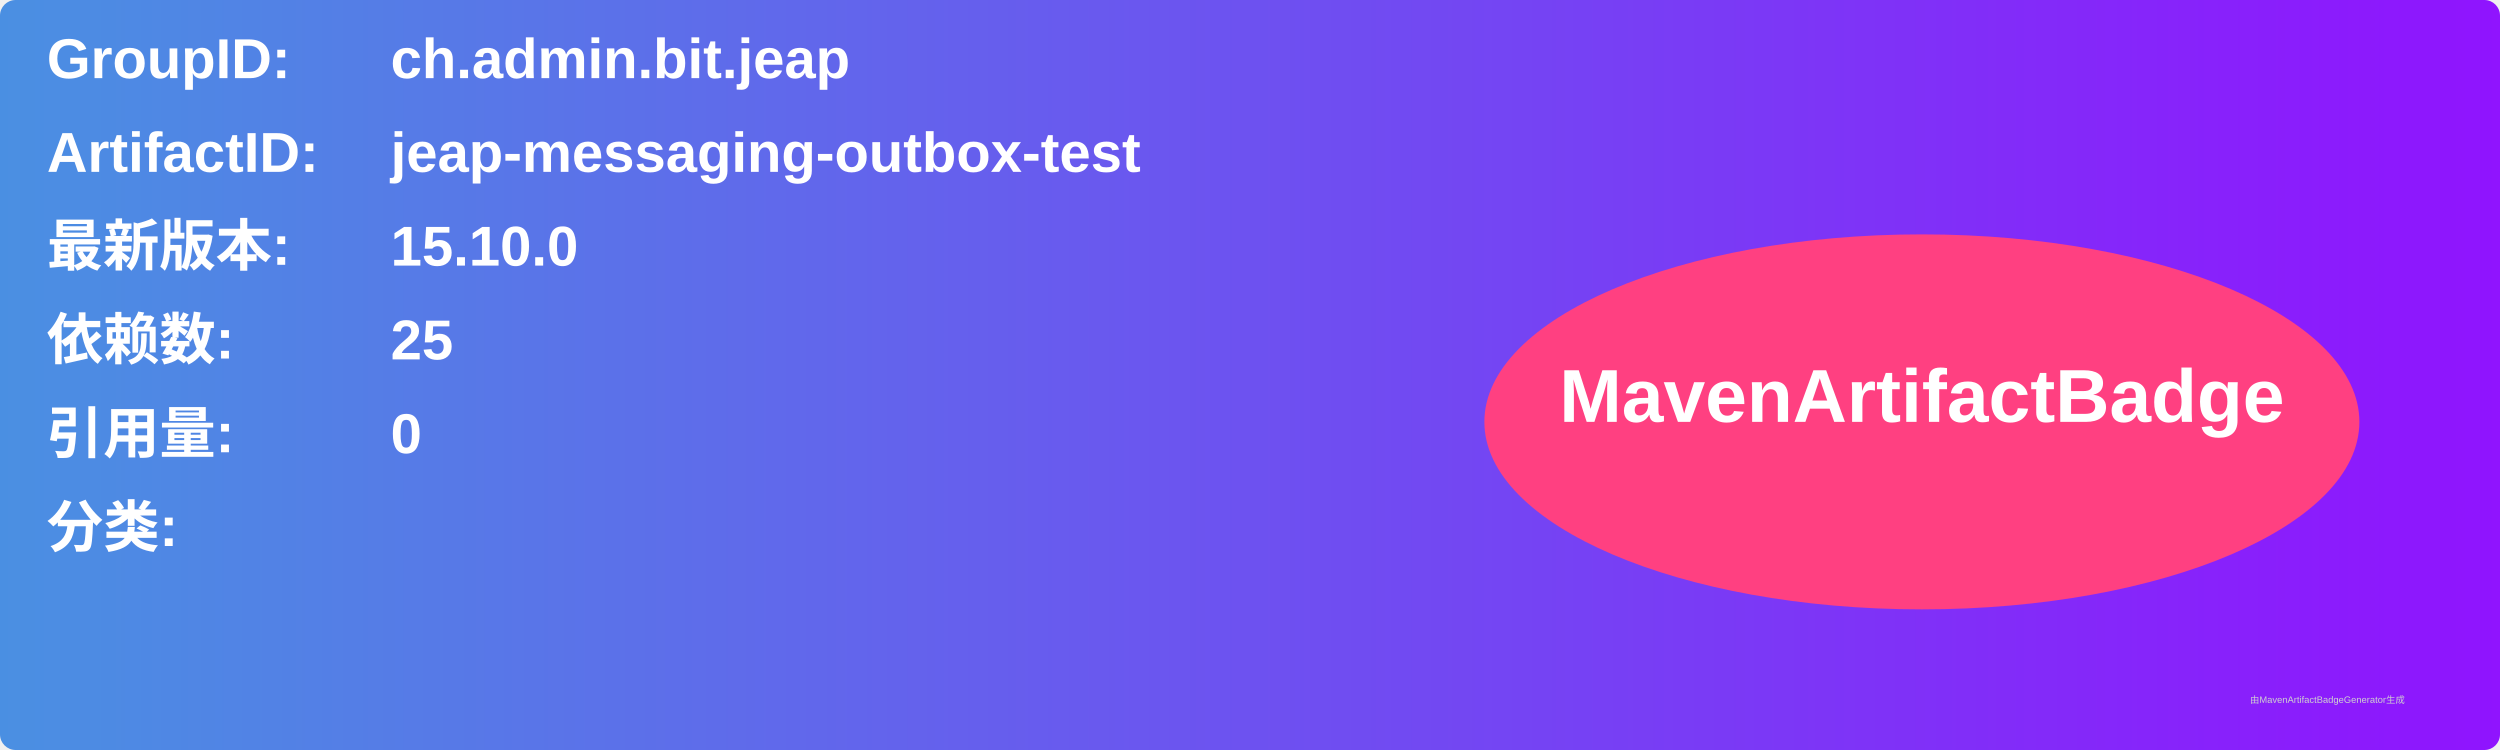
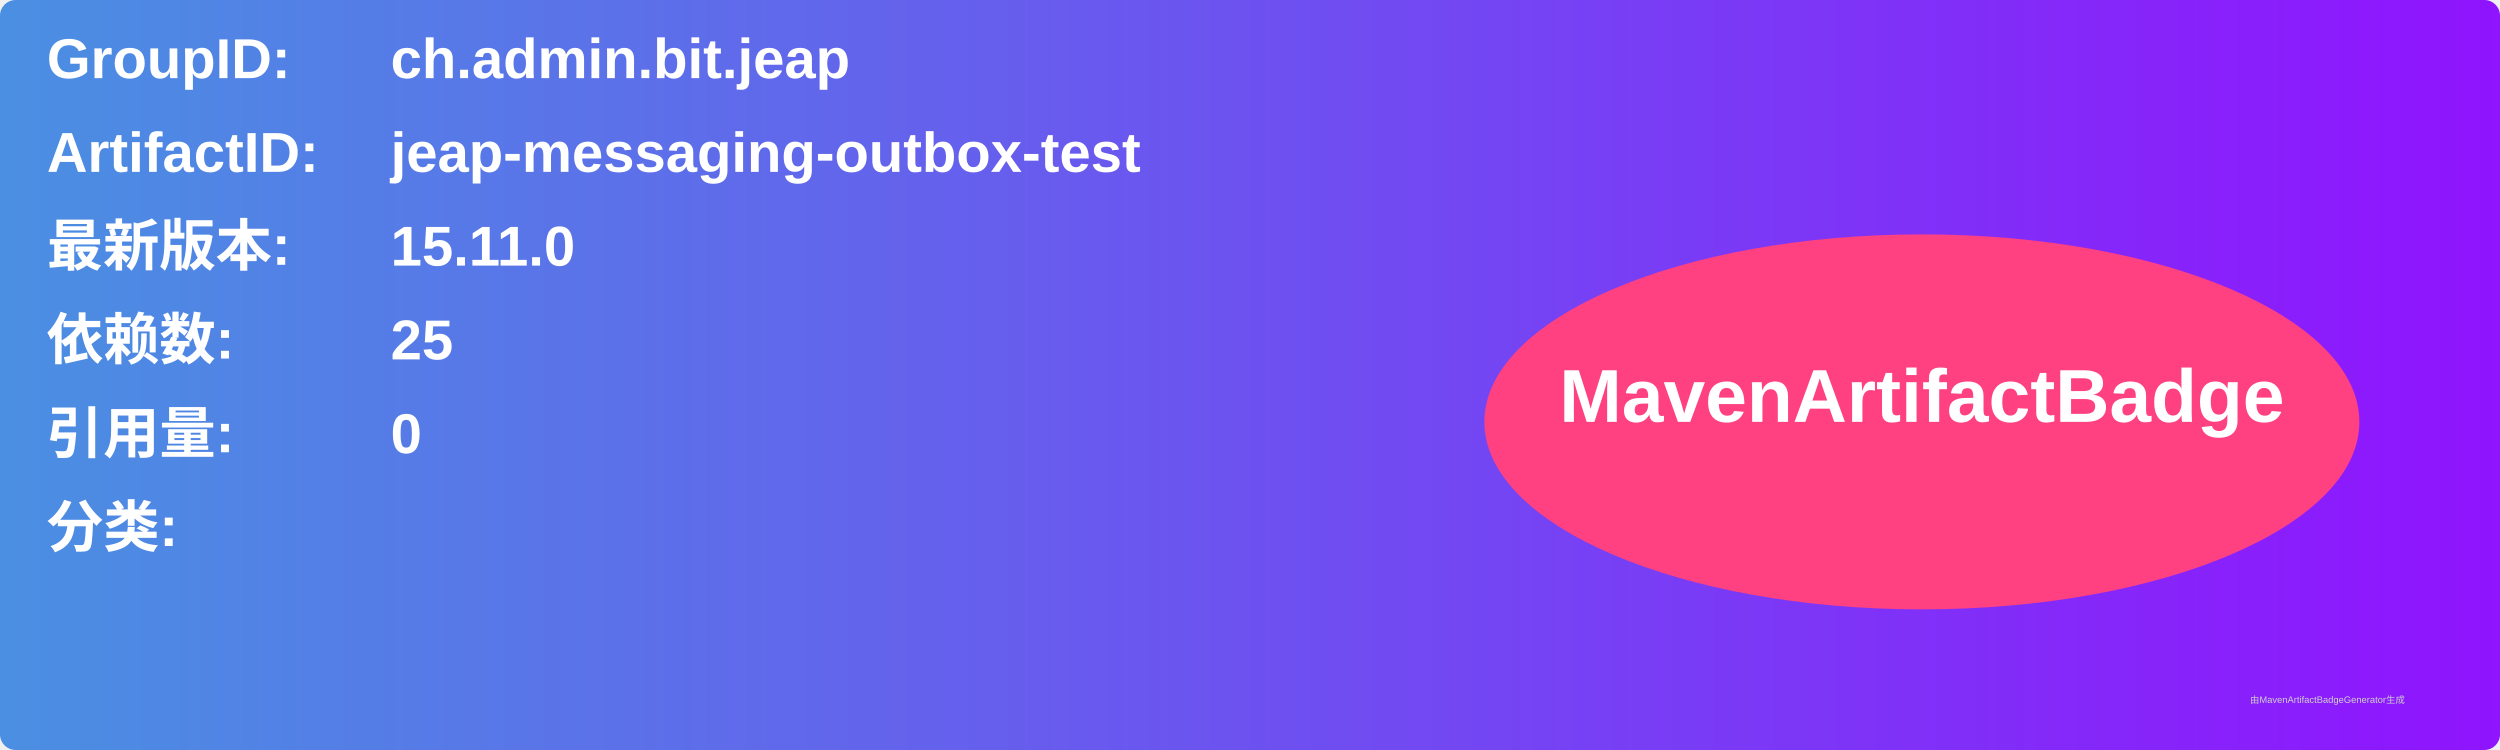
<svg xmlns="http://www.w3.org/2000/svg" width="800" height="240" viewBox="0 0 800 240">
  <linearGradient id="grad" x1="0%" y1="0%" x2="100%" y2="0%">
    <stop offset="0%" stop-color="#4a90e2" />
    <stop offset="100%" stop-color="#9013fe" />
  </linearGradient>
  <rect width="100%" height="100%" rx="5" ry="5" fill="url(#grad)" />
  <g transform="translate(15, 15)">
    <text x="0" y="10" font-family="Arial" font-size="18" fill="white" font-weight="bold" width="260">GroupID:</text>
    <text x="110" y="10" font-family="Arial" font-size="18" fill="white" font-weight="bold" width="460">ch.admin.bit.jeap</text>
    <text x="0" y="40" font-family="Arial" font-size="18" fill="white" font-weight="bold" width="260">ArtifactID:</text>
    <text x="110" y="40" font-family="Arial" font-size="18" fill="white" font-weight="bold" width="460">jeap-messaging-outbox-test</text>
    <text x="0" y="70" font-family="Arial" font-size="18" fill="white" font-weight="bold">最新版本:</text>
    <text x="110" y="70" font-family="Arial" font-size="18" fill="white" font-weight="bold">
-       <tspan font-weight="bold">15.10.0</tspan>
+       <tspan font-weight="bold">15.11.0</tspan>
    </text>
    <text x="0" y="100" font-family="Arial" font-size="18" fill="white" font-weight="bold">依赖数: </text>
    <text x="110" y="100" font-family="Arial" font-size="18" fill="white">
      <tspan font-weight="bold">25</tspan>
    </text>
    <text x="0" y="130" font-family="Arial" font-size="18" fill="white" font-weight="bold">引用量: </text>
    <text x="110" y="130" font-family="Arial" font-size="18" fill="white">
      <tspan font-weight="bold">0</tspan>
    </text>
    <text x="0" y="160" font-family="Arial" font-size="18" fill="white" font-weight="bold">分类:</text>
    <text x="10" y="190" font-family="Arial" font-size="10" fill="white">
      <tspan font-weight="bold" />
    </text>
    <ellipse cx="600" cy="120" rx="140" ry="60" fill="#ff4081" />
    <text x="600" y="120" text-anchor="middle" font-family="Arial" font-size="24" fill="white" font-weight="bold">MavenArtifactBadge</text>
  </g>
  <text x="720" y="225" font-family="Arial" font-size="3" fill="#d0d0d0">由MavenArtifactBadgeGenerator生成</text>
</svg>
